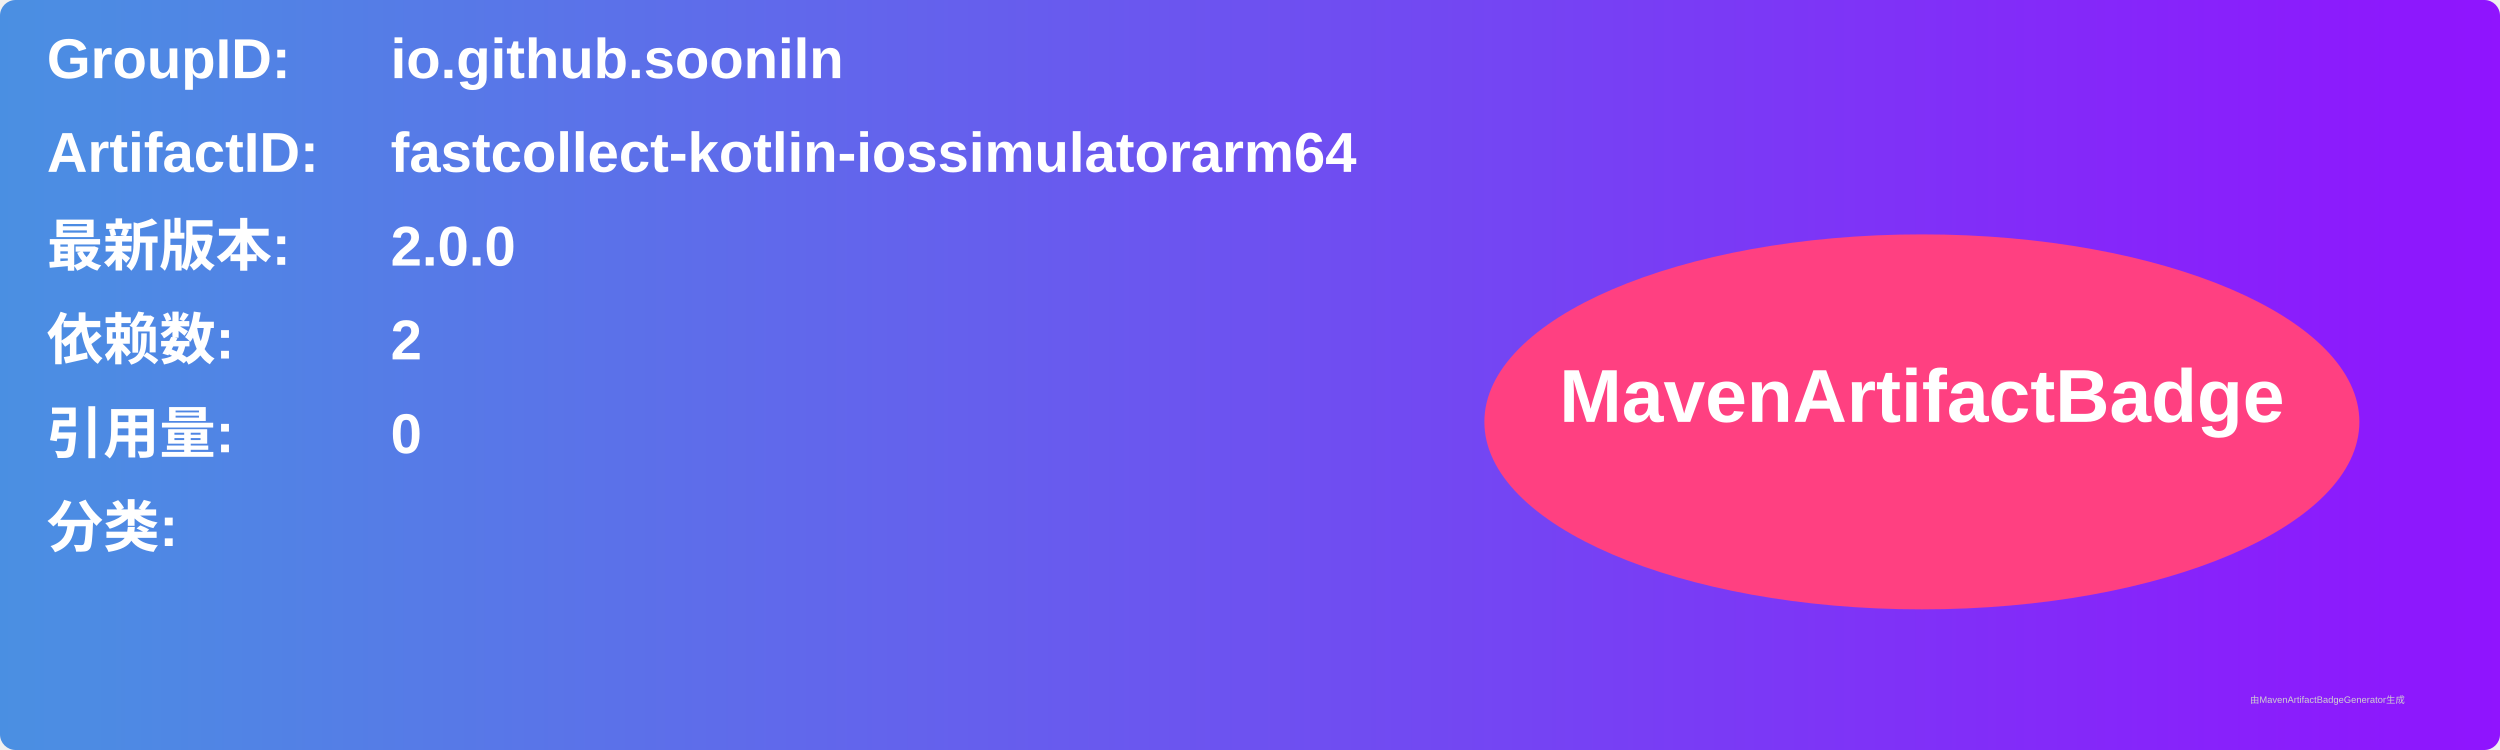
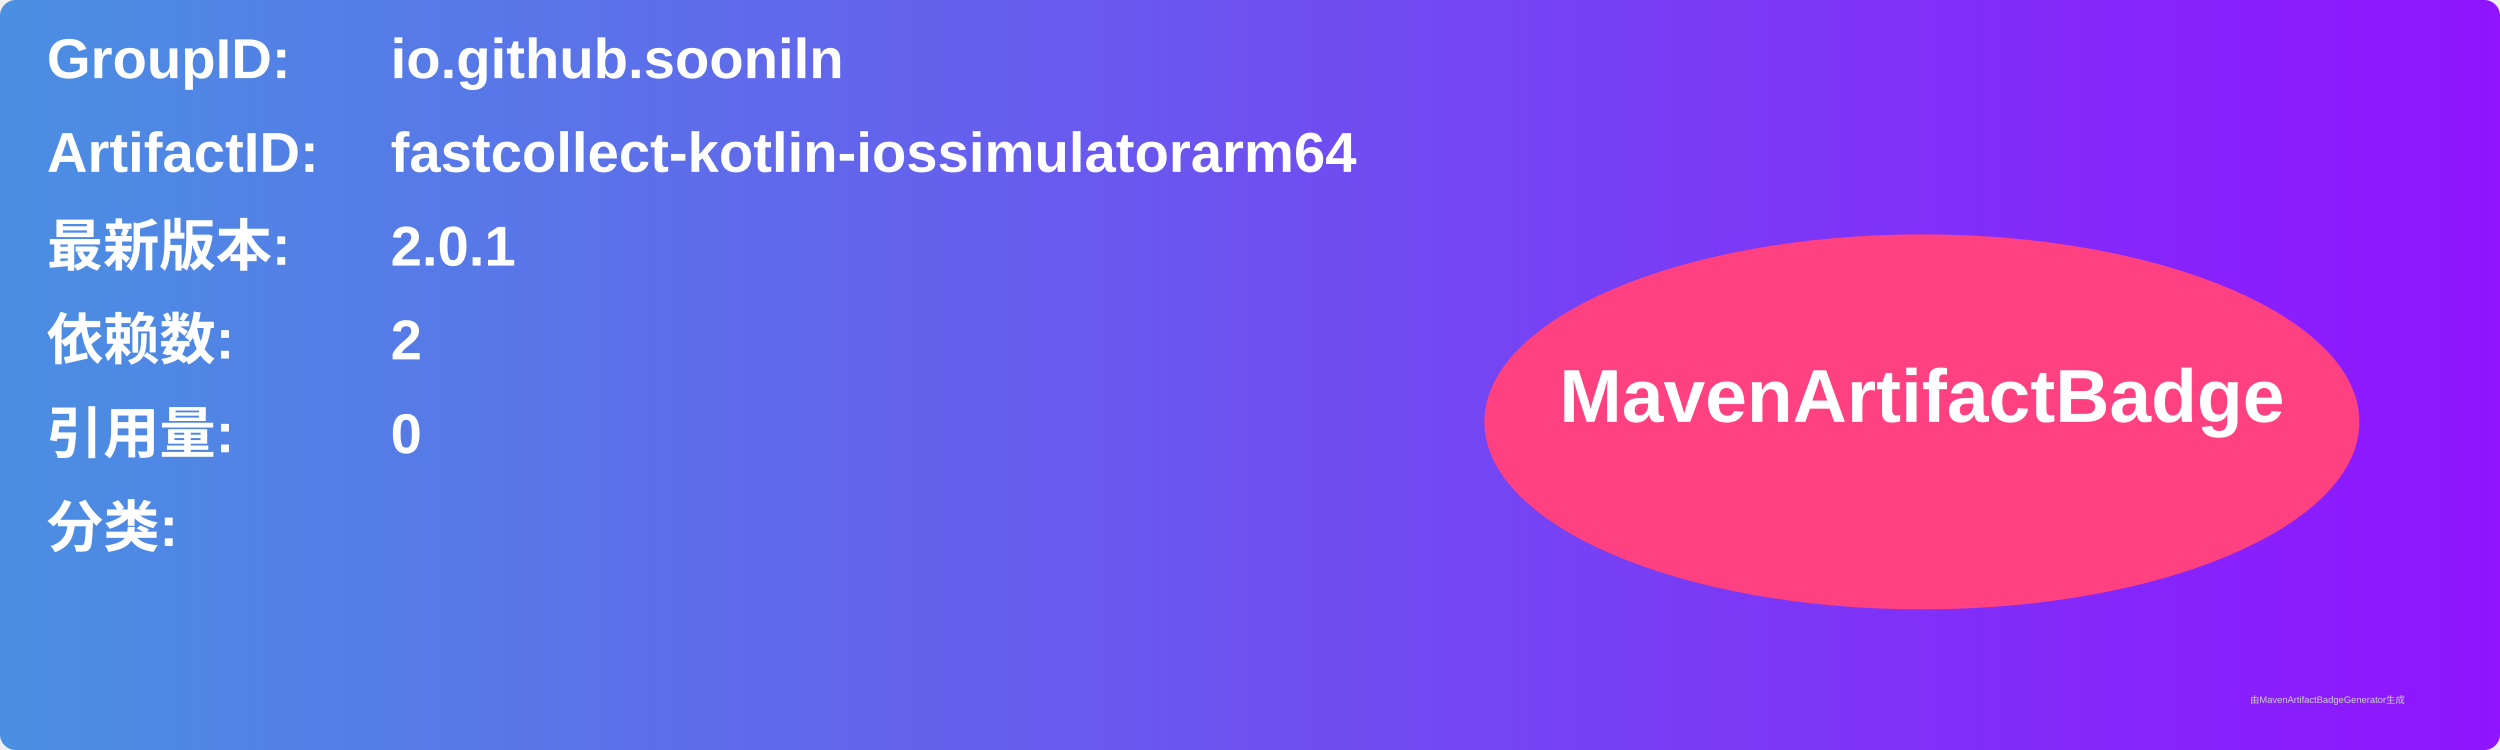
<svg xmlns="http://www.w3.org/2000/svg" width="800" height="240" viewBox="0 0 800 240">
  <linearGradient id="grad" x1="0%" y1="0%" x2="100%" y2="0%">
    <stop offset="0%" stop-color="#4a90e2" />
    <stop offset="100%" stop-color="#9013fe" />
  </linearGradient>
  <rect width="100%" height="100%" rx="5" ry="5" fill="url(#grad)" />
  <g transform="translate(15, 15)">
    <text x="0" y="10" font-family="Arial" font-size="18" fill="white" font-weight="bold" width="260">GroupID:</text>
    <text x="110" y="10" font-family="Arial" font-size="18" fill="white" font-weight="bold" width="460">io.github.sooniln</text>
    <text x="0" y="40" font-family="Arial" font-size="18" fill="white" font-weight="bold" width="260">ArtifactID:</text>
    <text x="110" y="40" font-family="Arial" font-size="18" fill="white" font-weight="bold" width="460">fastcollect-kotlin-iossimulatorarm64</text>
    <text x="0" y="70" font-family="Arial" font-size="18" fill="white" font-weight="bold">最新版本:</text>
    <text x="110" y="70" font-family="Arial" font-size="18" fill="white" font-weight="bold">
-       <tspan font-weight="bold">2.0.0</tspan>
+       <tspan font-weight="bold">2.0.1</tspan>
    </text>
    <text x="0" y="100" font-family="Arial" font-size="18" fill="white" font-weight="bold">依赖数: </text>
    <text x="110" y="100" font-family="Arial" font-size="18" fill="white">
      <tspan font-weight="bold">2</tspan>
    </text>
    <text x="0" y="130" font-family="Arial" font-size="18" fill="white" font-weight="bold">引用量: </text>
    <text x="110" y="130" font-family="Arial" font-size="18" fill="white">
      <tspan font-weight="bold">0</tspan>
    </text>
    <text x="0" y="160" font-family="Arial" font-size="18" fill="white" font-weight="bold">分类:</text>
    <text x="10" y="190" font-family="Arial" font-size="10" fill="white">
      <tspan font-weight="bold" />
    </text>
    <ellipse cx="600" cy="120" rx="140" ry="60" fill="#ff4081" />
    <text x="600" y="120" text-anchor="middle" font-family="Arial" font-size="24" fill="white" font-weight="bold">MavenArtifactBadge</text>
  </g>
  <text x="720" y="225" font-family="Arial" font-size="3" fill="#d0d0d0">由MavenArtifactBadgeGenerator生成</text>
</svg>
